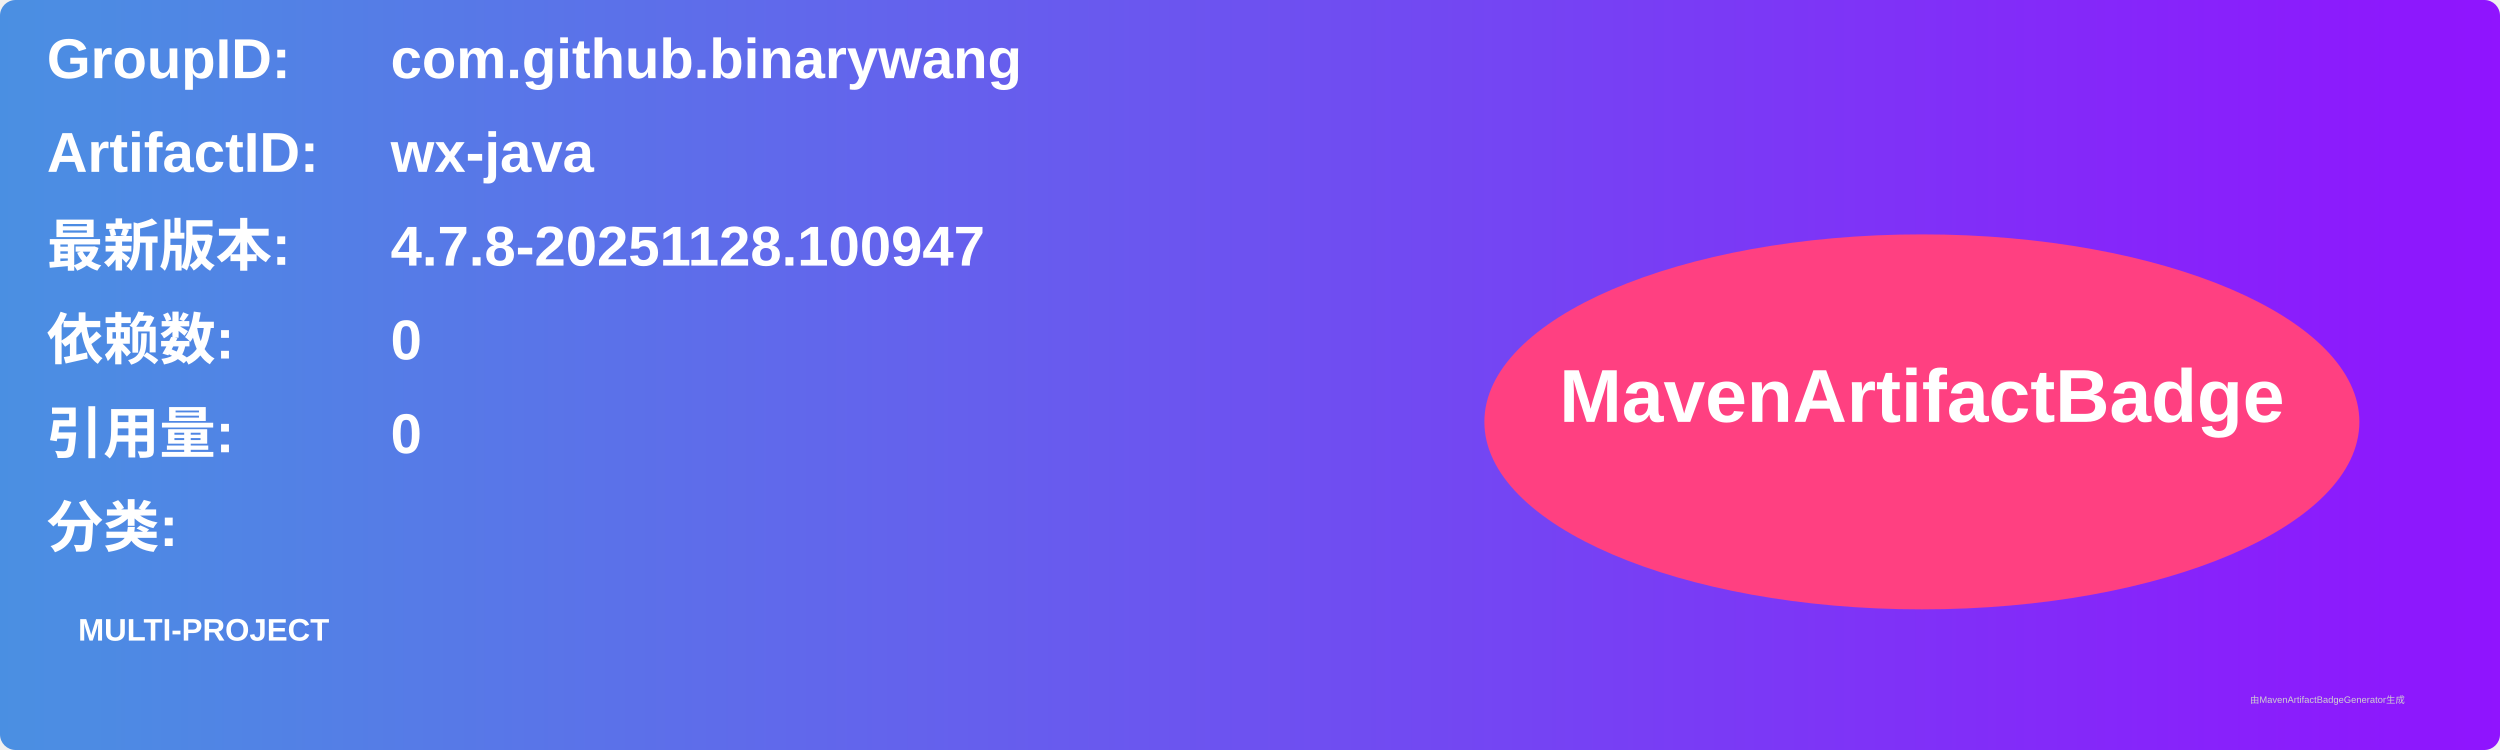
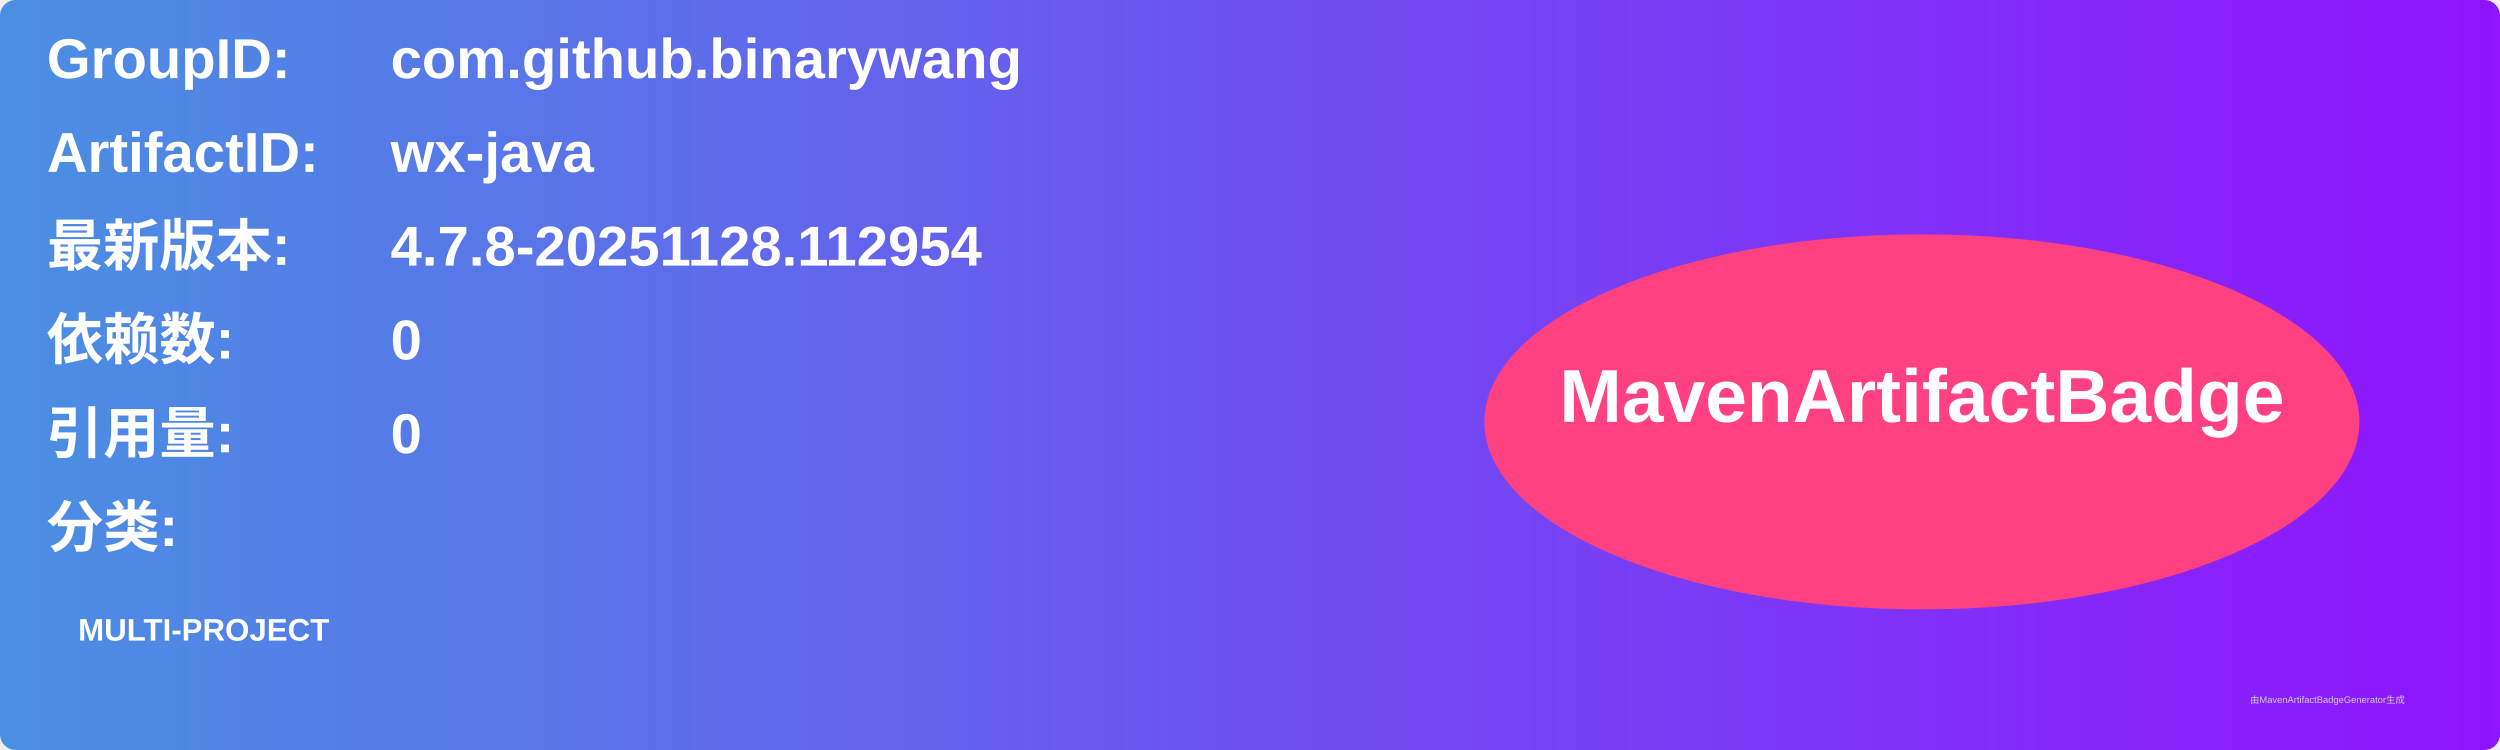
<svg xmlns="http://www.w3.org/2000/svg" width="800" height="240" viewBox="0 0 800 240">
  <linearGradient id="grad" x1="0%" y1="0%" x2="100%" y2="0%">
    <stop offset="0%" stop-color="#4a90e2" />
    <stop offset="100%" stop-color="#9013fe" />
  </linearGradient>
  <rect width="100%" height="100%" rx="5" ry="5" fill="url(#grad)" />
  <g transform="translate(15, 15)">
    <text x="0" y="10" font-family="Arial" font-size="18" fill="white" font-weight="bold" width="260">GroupID:</text>
    <text x="110" y="10" font-family="Arial" font-size="18" fill="white" font-weight="bold" width="460">com.github.binarywang</text>
    <text x="0" y="40" font-family="Arial" font-size="18" fill="white" font-weight="bold" width="260">ArtifactID:</text>
    <text x="110" y="40" font-family="Arial" font-size="18" fill="white" font-weight="bold" width="460">wx-java</text>
    <text x="0" y="70" font-family="Arial" font-size="18" fill="white" font-weight="bold">最新版本:</text>
    <text x="110" y="70" font-family="Arial" font-size="18" fill="white" font-weight="bold">
-       <tspan font-weight="bold">4.7.8-20251128.100947</tspan>
+       <tspan font-weight="bold">4.7.8-20251128.112954</tspan>
    </text>
    <text x="0" y="100" font-family="Arial" font-size="18" fill="white" font-weight="bold">依赖数: </text>
    <text x="110" y="100" font-family="Arial" font-size="18" fill="white">
      <tspan font-weight="bold">0</tspan>
    </text>
    <text x="0" y="130" font-family="Arial" font-size="18" fill="white" font-weight="bold">引用量: </text>
    <text x="110" y="130" font-family="Arial" font-size="18" fill="white">
      <tspan font-weight="bold">0</tspan>
    </text>
    <text x="0" y="160" font-family="Arial" font-size="18" fill="white" font-weight="bold">分类:</text>
    <text x="10" y="190" font-family="Arial" font-size="10" fill="white">
      <tspan font-weight="bold">MULTI-PROJECT</tspan>
    </text>
    <ellipse cx="600" cy="120" rx="140" ry="60" fill="#ff4081" />
    <text x="600" y="120" text-anchor="middle" font-family="Arial" font-size="24" fill="white" font-weight="bold">MavenArtifactBadge</text>
  </g>
  <text x="720" y="225" font-family="Arial" font-size="3" fill="#d0d0d0">由MavenArtifactBadgeGenerator生成</text>
</svg>
